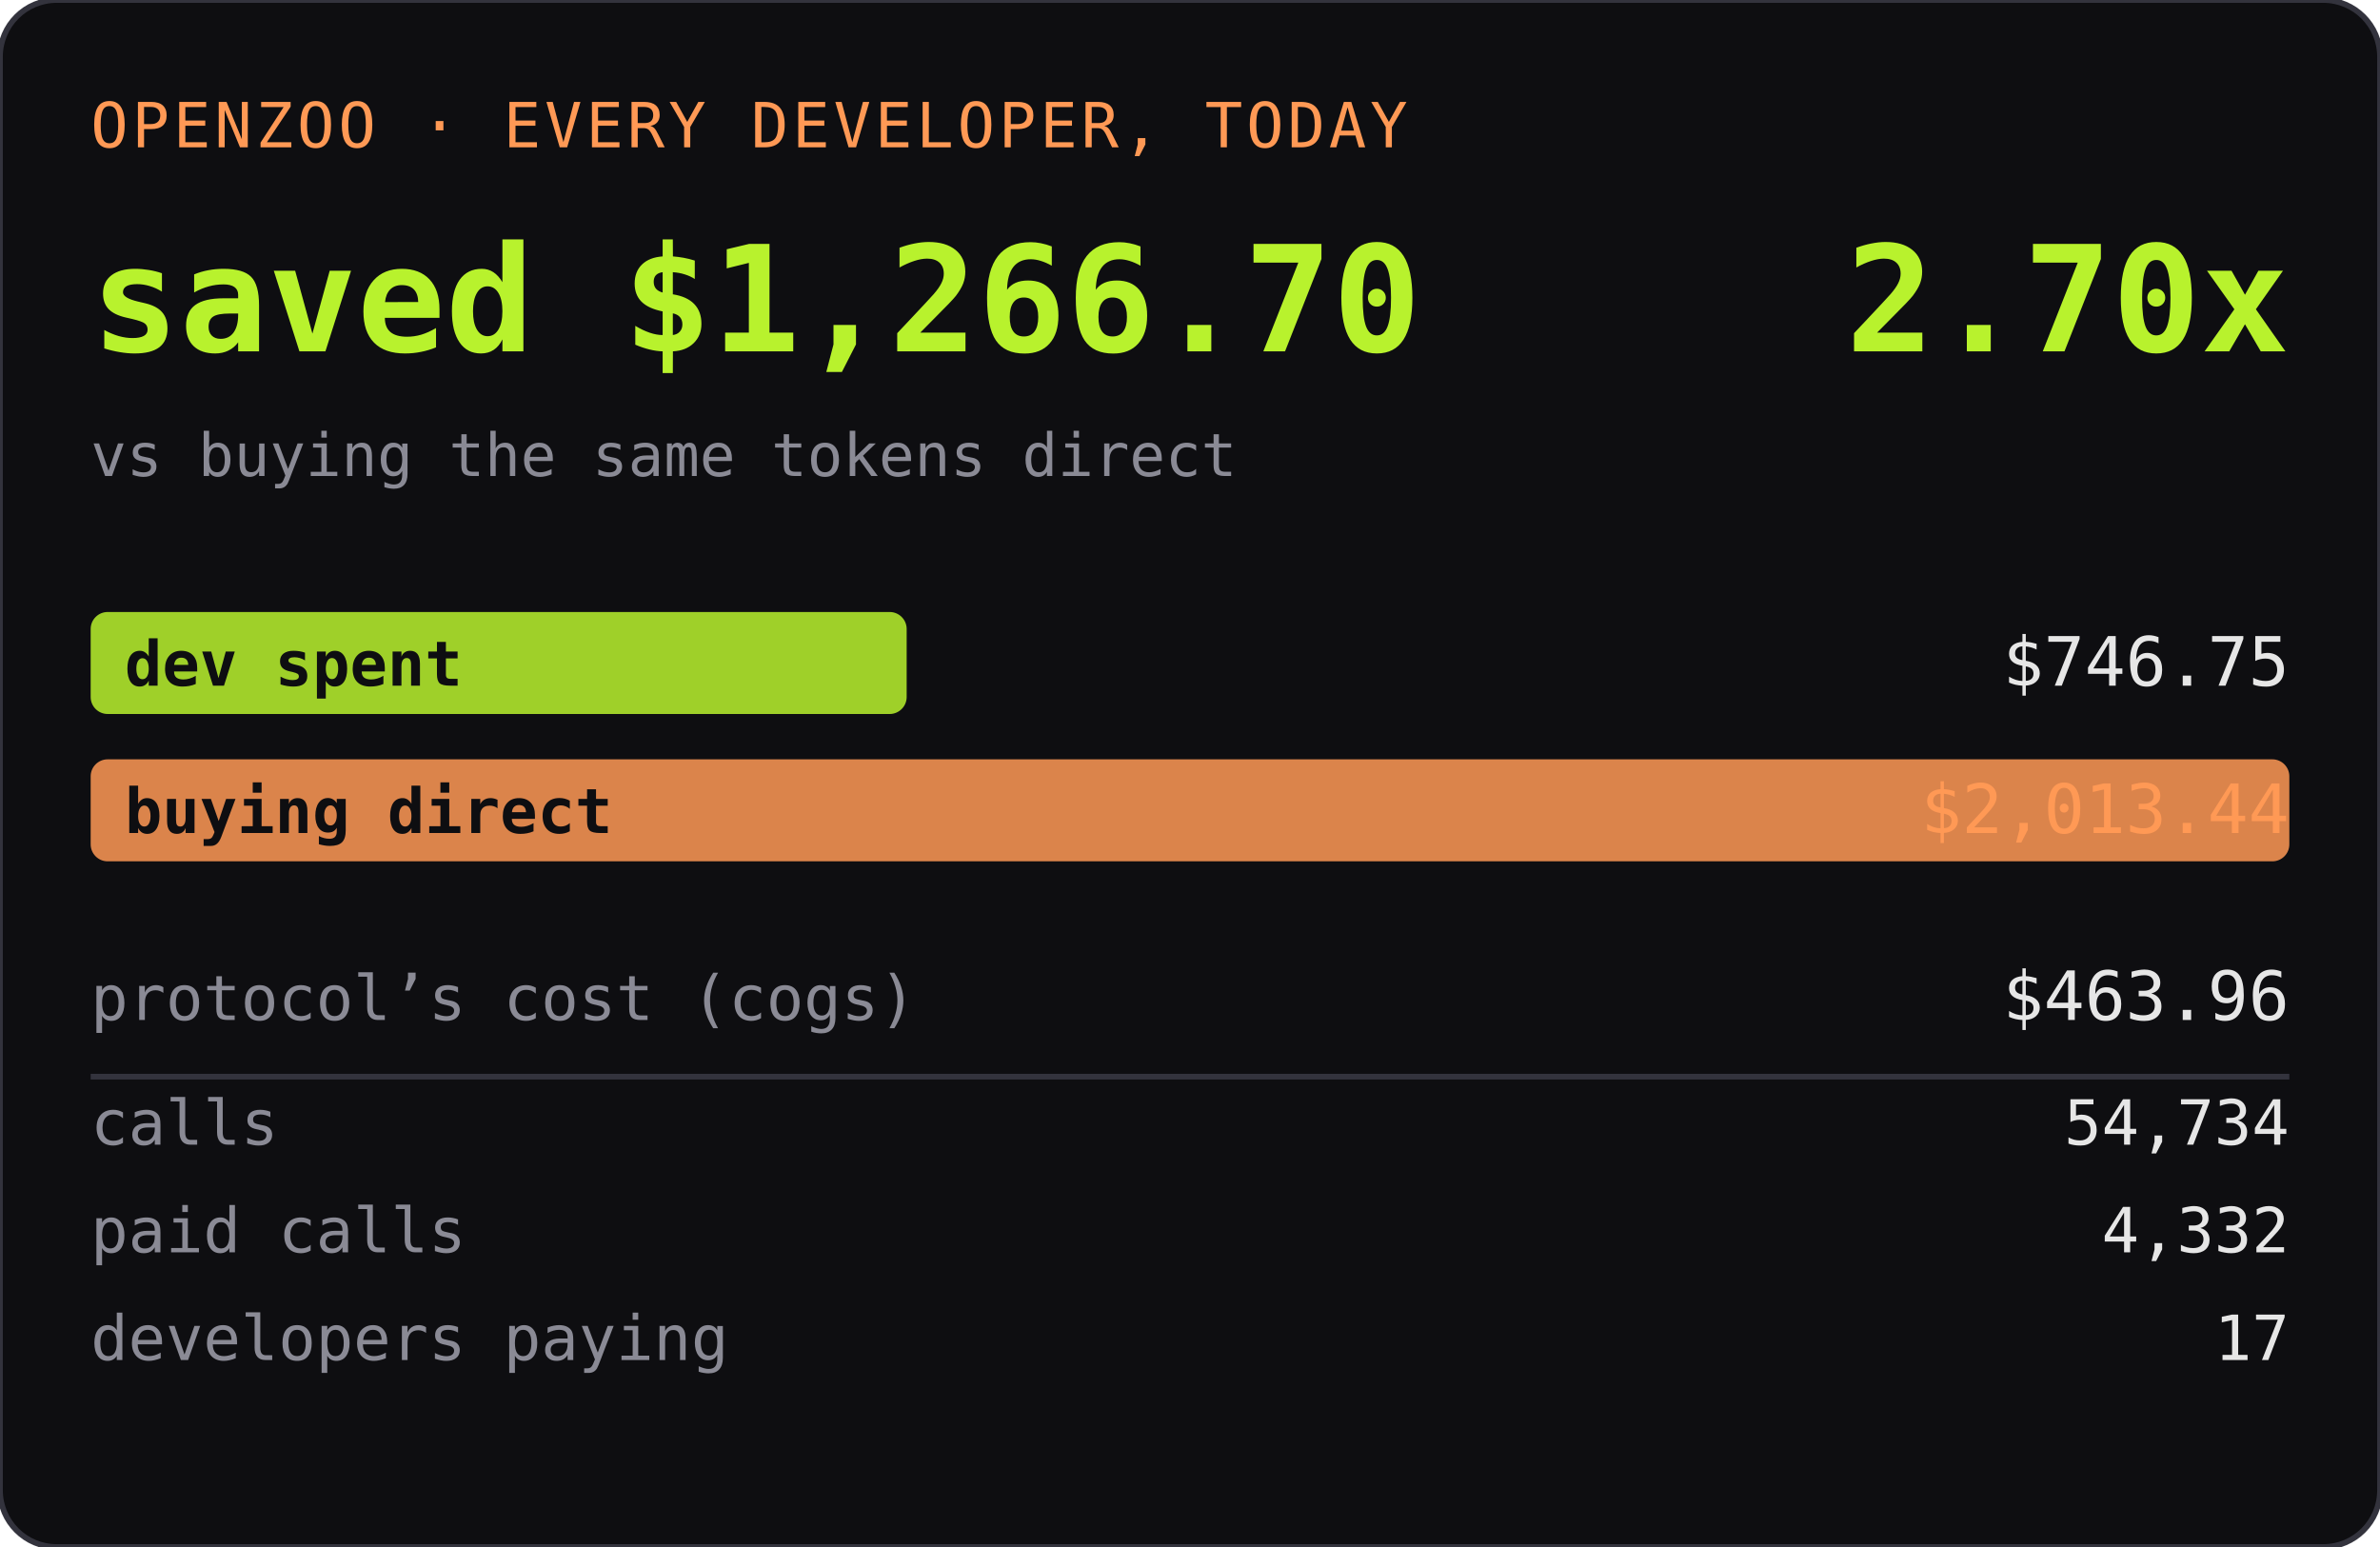
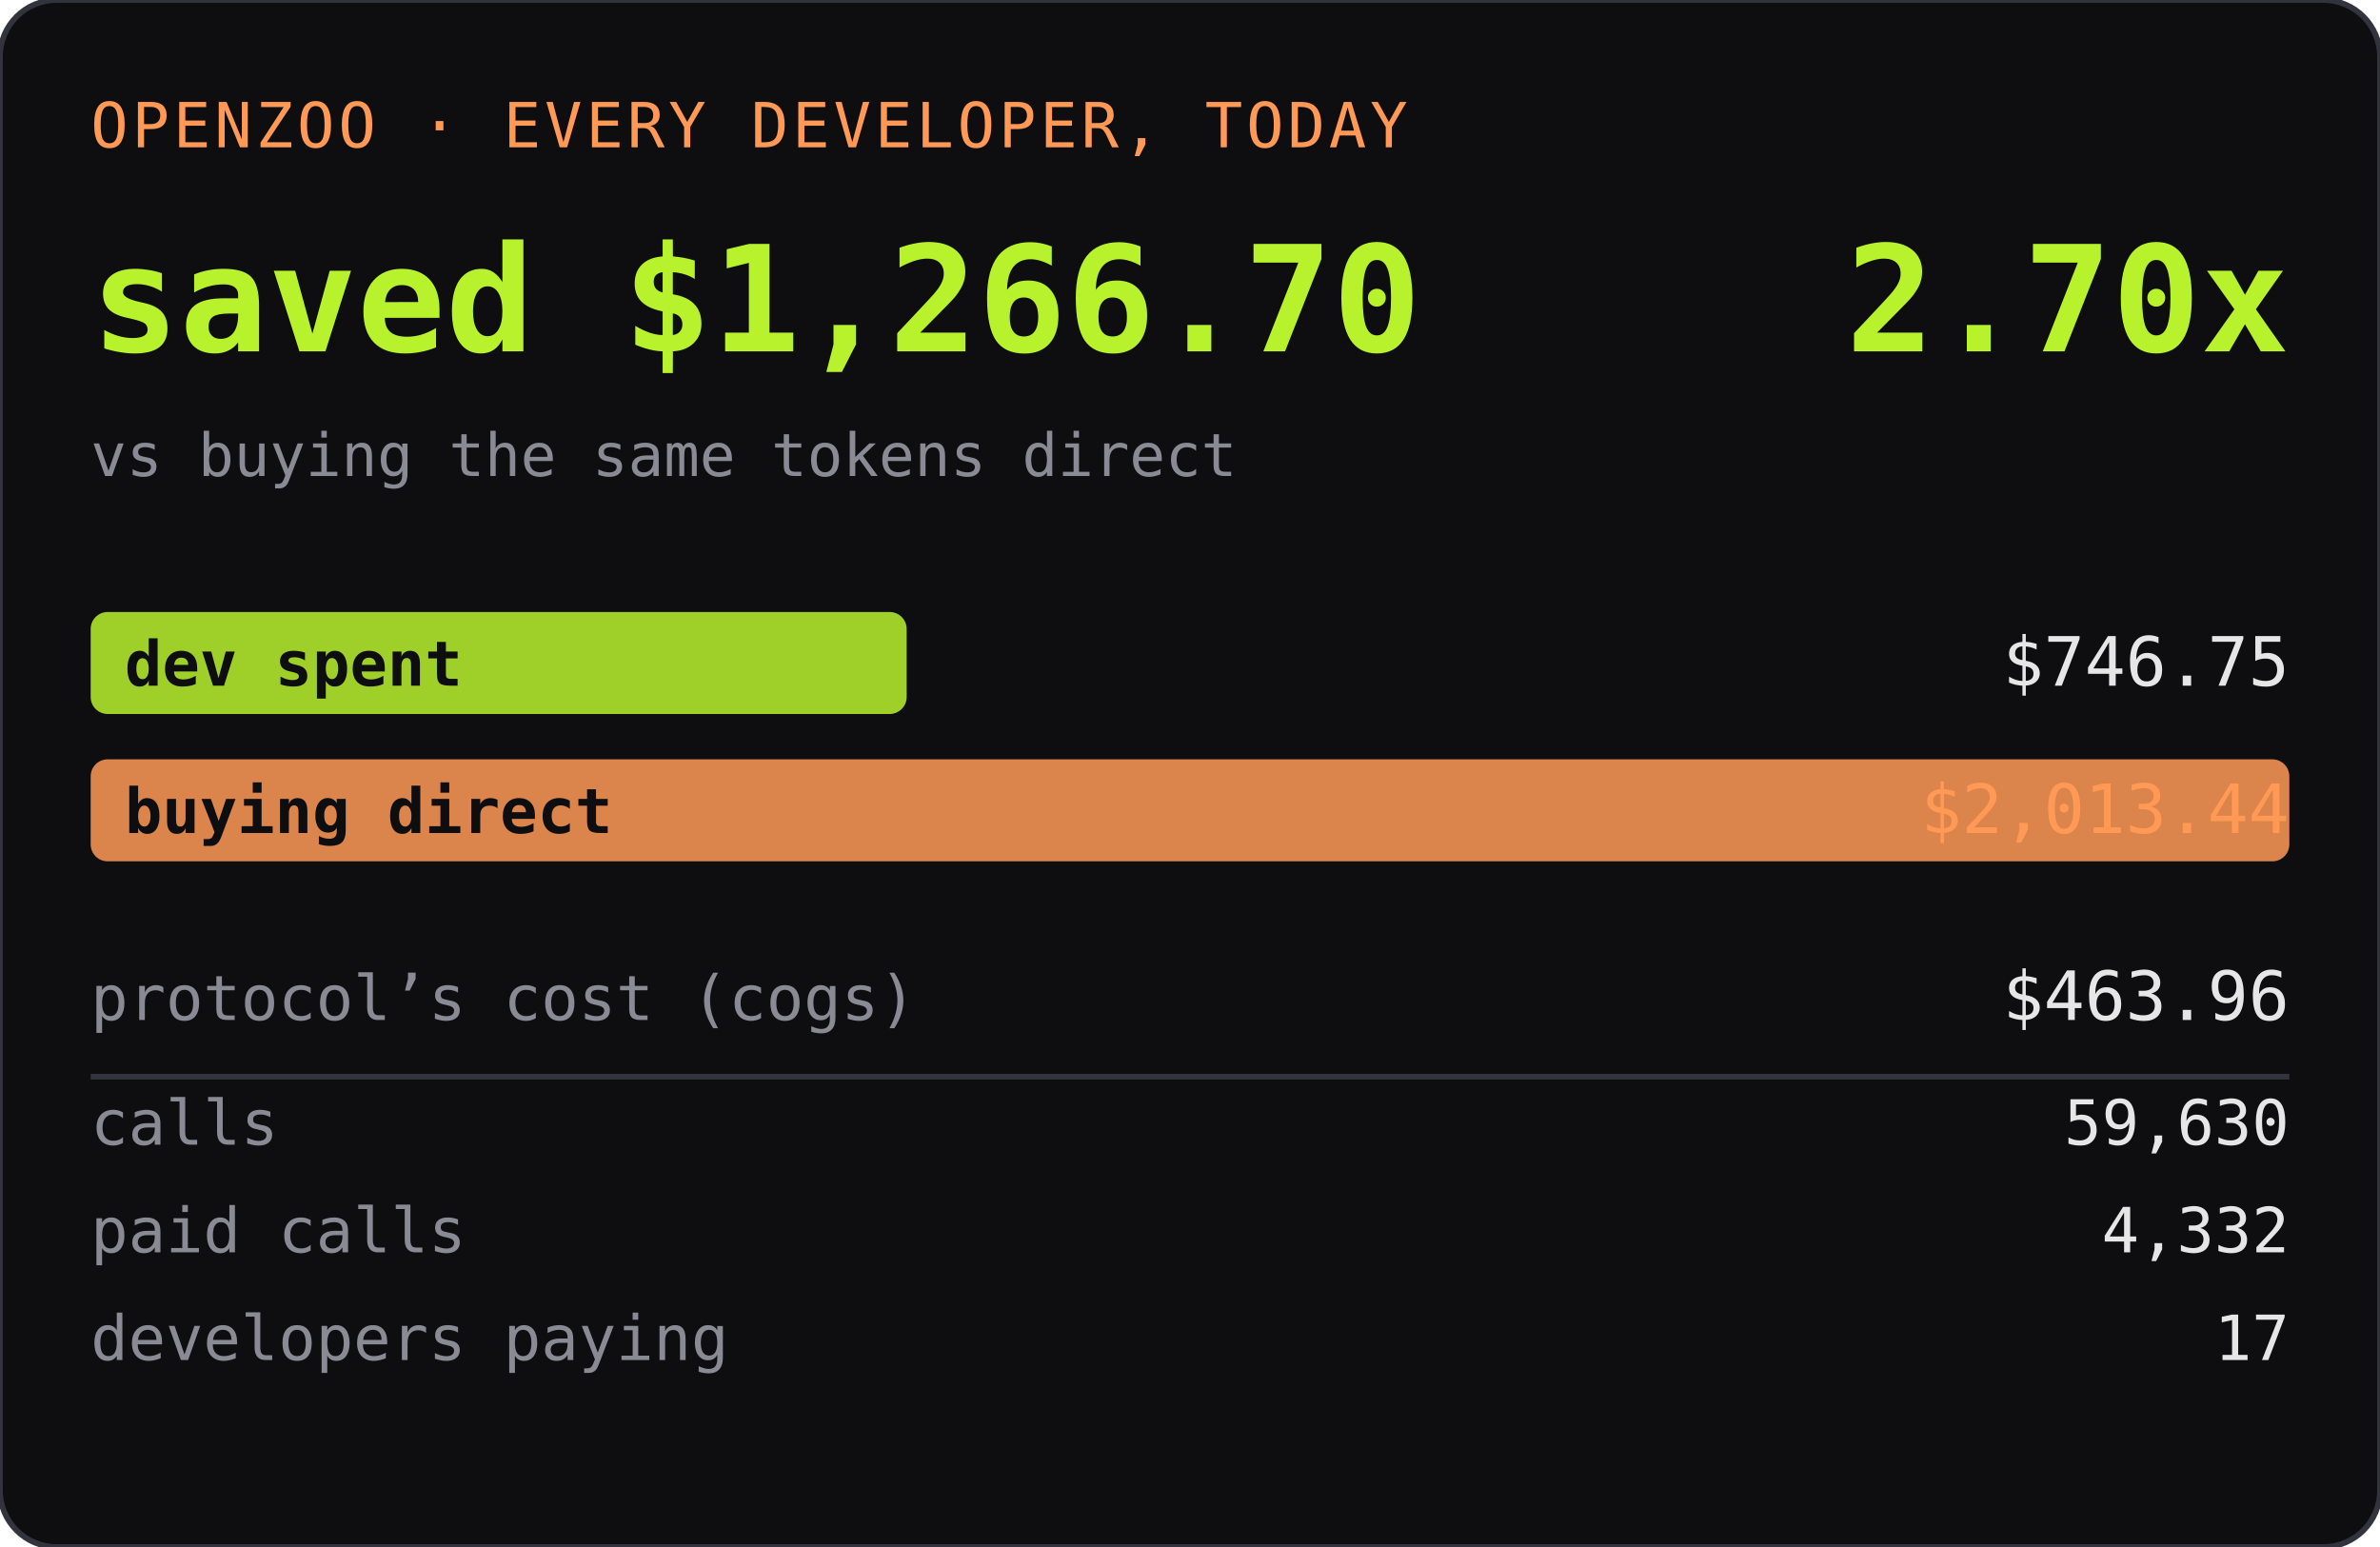
<svg xmlns="http://www.w3.org/2000/svg" width="420" height="273" role="img" aria-label="OPENZOO · EVERY DEVELOPER, TODAY">
  <rect width="420" height="273" rx="10" fill="#0e0e11" />
  <rect width="420" height="273" rx="10" fill="none" stroke="#33333d" />
  <text x="16" y="26" font-family="ui-monospace,SFMono-Regular,Menlo,monospace" font-size="11" fill="#ff9955" letter-spacing="0.06em">OPENZOO · EVERY DEVELOPER, TODAY</text>
  <text x="16" y="62" font-family="ui-monospace,SFMono-Regular,Menlo,monospace" font-size="26" font-weight="600" fill="#b8f22d">saved $1,266.70</text>
  <text x="404" y="62" text-anchor="end" font-family="ui-monospace,SFMono-Regular,Menlo,monospace" font-size="26" font-weight="600" fill="#b8f22d">2.70x</text>
  <text x="16" y="84" font-family="ui-monospace,SFMono-Regular,Menlo,monospace" font-size="10.5" fill="#8a8a95">vs buying the same tokens direct</text>
  <rect x="16" y="108" width="144" height="18" rx="3" fill="#b8f22d" opacity="0.85" />
  <text x="22" y="121" font-family="ui-monospace,SFMono-Regular,Menlo,monospace" font-size="11" fill="#0e0e11" font-weight="600">dev spent</text>
  <text x="404" y="121" text-anchor="end" font-family="ui-monospace,SFMono-Regular,Menlo,monospace" font-size="12" fill="#e6e6e6">$746.75</text>
  <rect x="16" y="134" width="388" height="18" rx="3" fill="#ff9955" opacity="0.85" />
  <text x="22" y="147" font-family="ui-monospace,SFMono-Regular,Menlo,monospace" font-size="11" fill="#0e0e11" font-weight="600">buying direct</text>
  <text x="404" y="147" text-anchor="end" font-family="ui-monospace,SFMono-Regular,Menlo,monospace" font-size="12" fill="#ff9955">$2,013.44</text>
  <text x="16" y="180" font-family="ui-monospace,SFMono-Regular,Menlo,monospace" font-size="11" fill="#8a8a95">protocol’s cost (cogs)</text>
  <text x="404" y="180" text-anchor="end" font-family="ui-monospace,SFMono-Regular,Menlo,monospace" font-size="12" fill="#e6e6e6">$463.96</text>
  <line x1="16" y1="190" x2="404" y2="190" stroke="#33333d" />
  <text x="16" y="202" font-family="ui-monospace,SFMono-Regular,Menlo,monospace" font-size="11" fill="#8a8a95">calls</text>
-   <text x="404" y="202" text-anchor="end" font-family="ui-monospace,SFMono-Regular,Menlo,monospace" font-size="11" fill="#e6e6e6">54,734</text>
+   <text x="404" y="202" text-anchor="end" font-family="ui-monospace,SFMono-Regular,Menlo,monospace" font-size="11" fill="#e6e6e6">59,630</text>
  <text x="16" y="221" font-family="ui-monospace,SFMono-Regular,Menlo,monospace" font-size="11" fill="#8a8a95">paid calls</text>
  <text x="404" y="221" text-anchor="end" font-family="ui-monospace,SFMono-Regular,Menlo,monospace" font-size="11" fill="#e6e6e6">4,332</text>
  <text x="16" y="240" font-family="ui-monospace,SFMono-Regular,Menlo,monospace" font-size="11" fill="#8a8a95">developers paying</text>
  <text x="404" y="240" text-anchor="end" font-family="ui-monospace,SFMono-Regular,Menlo,monospace" font-size="11" fill="#e6e6e6">17</text>
</svg>
